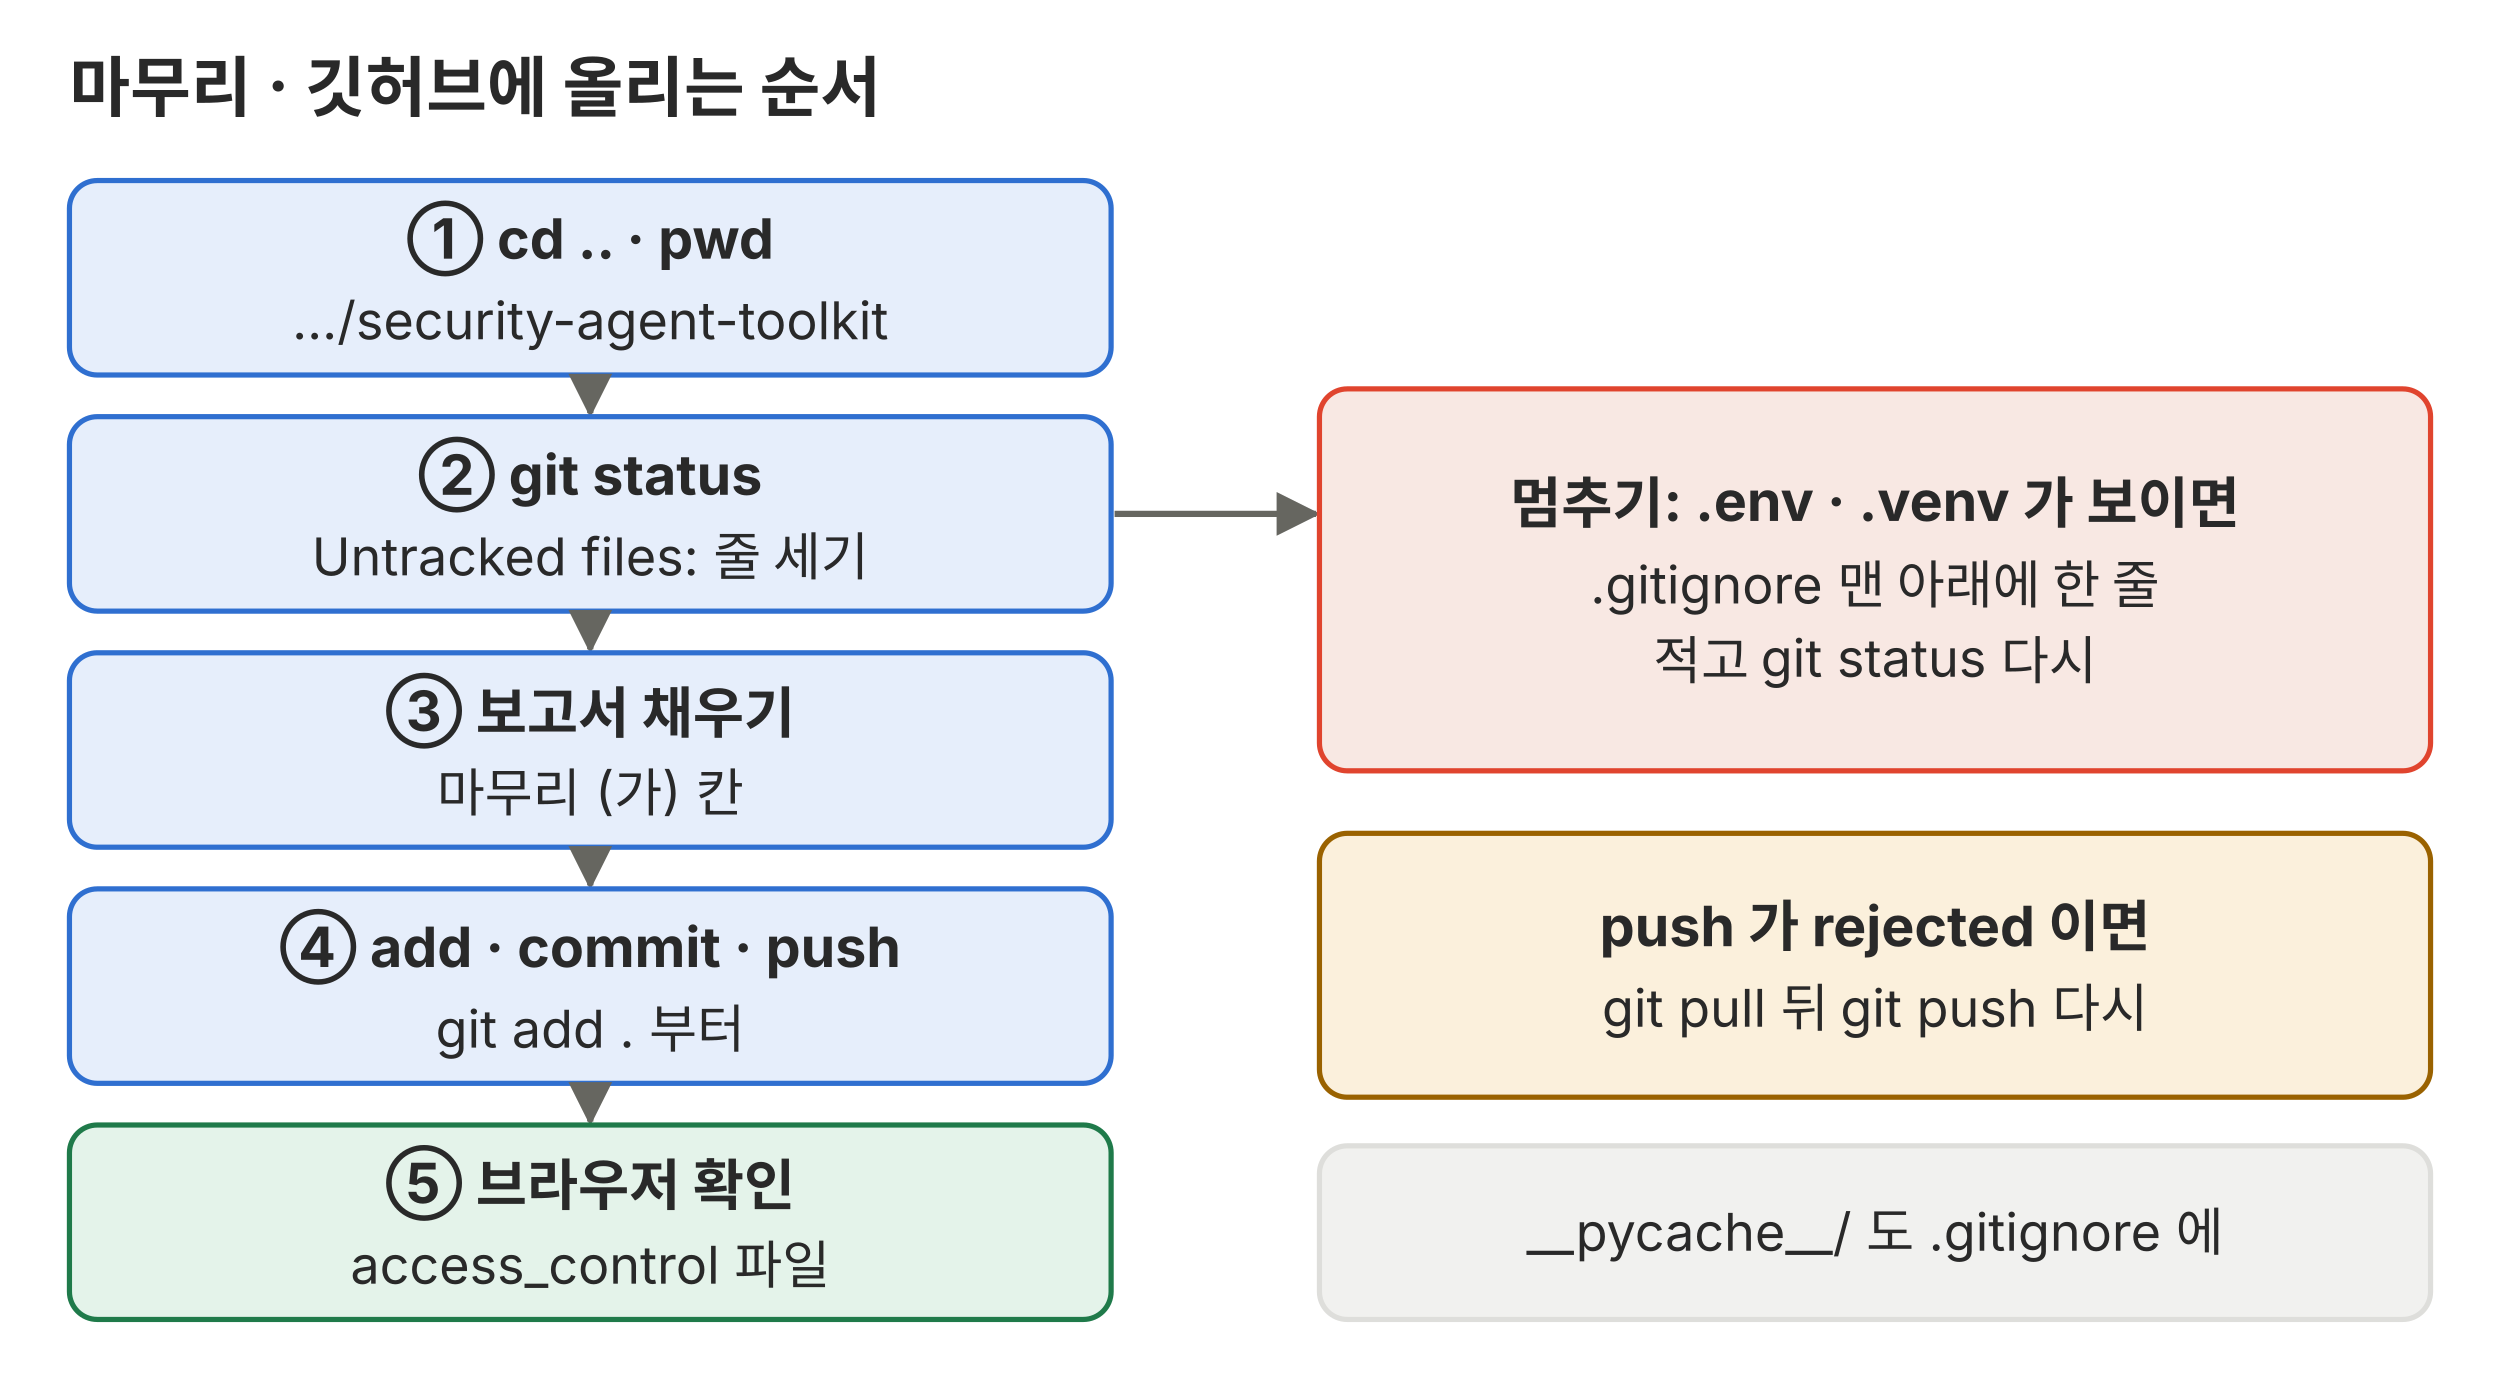
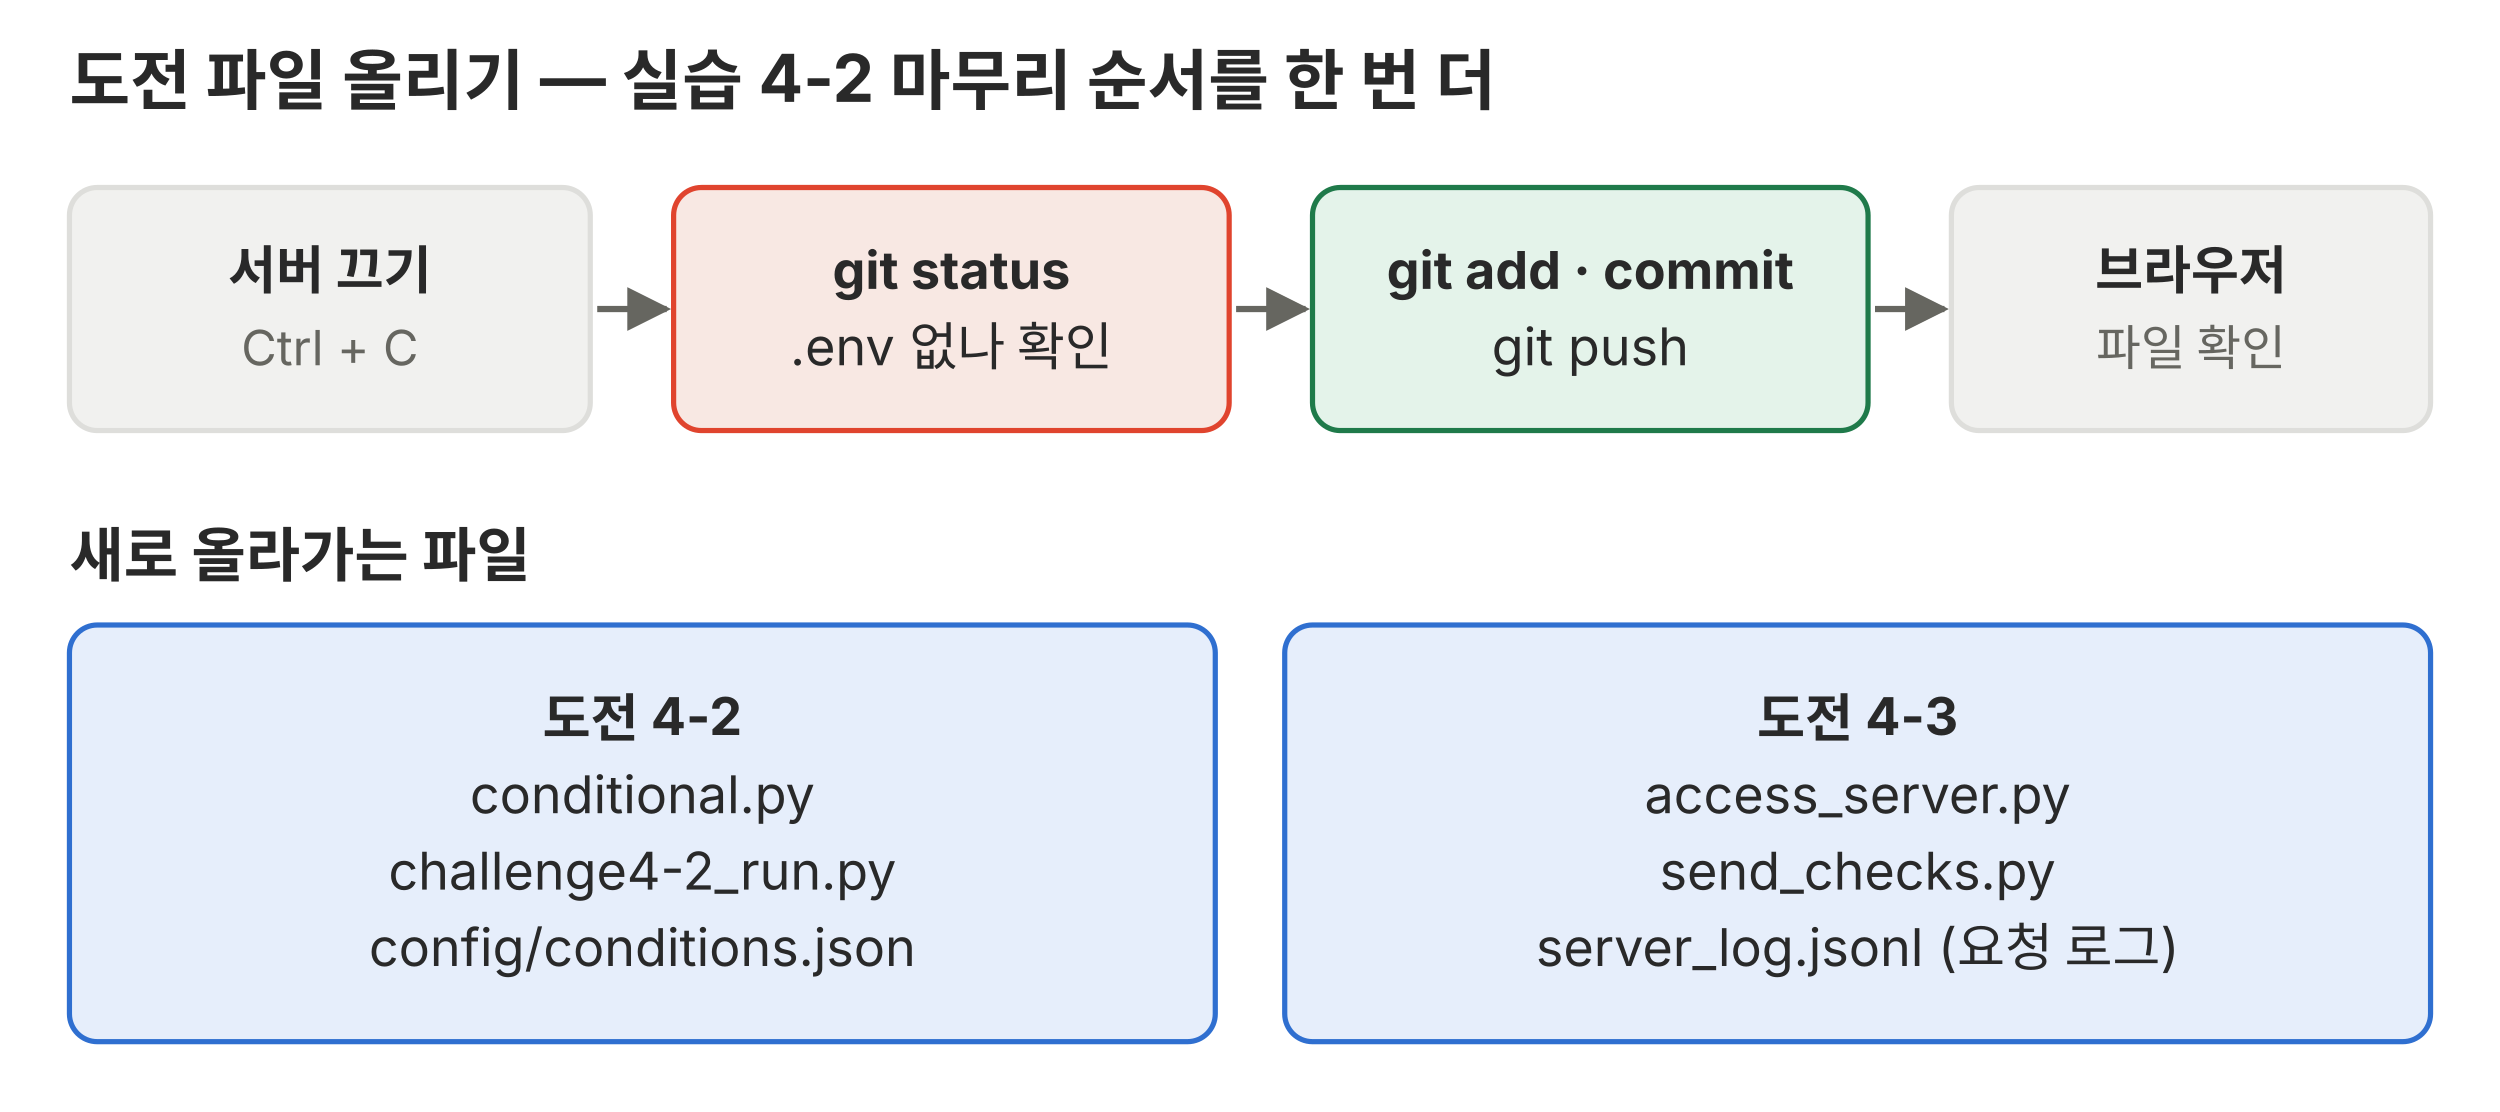
- <svg xmlns="http://www.w3.org/2000/svg" viewBox="0 0 720 400" role="img">
+ <svg xmlns="http://www.w3.org/2000/svg" viewBox="0 0 720 320" role="img">
  <defs>
    <marker id="a-p07" viewBox="0 0 10 10" refX="9" refY="5" markerWidth="7" markerHeight="7" orient="auto-start-reverse">
      <path d="M0,0 L10,5 L0,10 z" fill="#666660" />
    </marker>
  </defs>
  <g font-family="Pretendard, 'Noto Sans KR', -apple-system, 'Segoe UI', sans-serif">
-     <text x="20" y="32" font-size="19" fill="#292929" font-weight="700">마무리 · 깃허브에 올리는 순서</text>
-     <rect x="20" y="52" width="300" height="56" rx="8" fill="#e6eefb" stroke="#2f6fd0" stroke-width="1.5" />
-     <text x="170" y="74.5" font-size="16" fill="#292929" text-anchor="middle" font-weight="700">① cd .. · pwd</text>
-     <text x="170" y="97.7" font-size="15" fill="#292929" text-anchor="middle">…/security-agent-toolkit</text>
-     <polyline points="170,109 170,119" fill="none" stroke="#666660" stroke-width="1.8" marker-end="url(#a-p07)" />
-     <rect x="20" y="120" width="300" height="56" rx="8" fill="#e6eefb" stroke="#2f6fd0" stroke-width="1.5" />
-     <text x="170" y="142.5" font-size="16" fill="#292929" text-anchor="middle" font-weight="700">② git status</text>
-     <text x="170" y="165.7" font-size="15" fill="#292929" text-anchor="middle">Untracked files: 줄 세기</text>
-     <polyline points="170,177 170,187" fill="none" stroke="#666660" stroke-width="1.8" marker-end="url(#a-p07)" />
-     <rect x="20" y="188" width="300" height="56" rx="8" fill="#e6eefb" stroke="#2f6fd0" stroke-width="1.5" />
-     <text x="170" y="210.5" font-size="16" fill="#292929" text-anchor="middle" font-weight="700">③ 보고서 채우기</text>
-     <text x="170" y="233.7" font-size="15" fill="#292929" text-anchor="middle">마무리 (가) 칸</text>
-     <polyline points="170,245 170,255" fill="none" stroke="#666660" stroke-width="1.8" marker-end="url(#a-p07)" />
-     <rect x="20" y="256" width="300" height="56" rx="8" fill="#e6eefb" stroke="#2f6fd0" stroke-width="1.5" />
-     <text x="170" y="278.5" font-size="16" fill="#292929" text-anchor="middle" font-weight="700">④ add · commit · push</text>
-     <text x="170" y="301.7" font-size="15" fill="#292929" text-anchor="middle">git add . 부터</text>
-     <polyline points="170,313 170,323" fill="none" stroke="#666660" stroke-width="1.8" marker-end="url(#a-p07)" />
-     <rect x="20" y="324" width="300" height="56" rx="8" fill="#e4f3ea" stroke="#1f7a4a" stroke-width="1.5" />
-     <text x="170" y="346.5" font-size="16" fill="#292929" text-anchor="middle" font-weight="700">⑤ 브라우저 확인</text>
-     <text x="170" y="369.7" font-size="15" fill="#292929" text-anchor="middle">access_control 파일</text>
-     <polyline points="321,148 379,148" fill="none" stroke="#666660" stroke-width="1.8" marker-end="url(#a-p07)" />
-     <rect x="380" y="112" width="320" height="110" rx="8" fill="#f8e8e3" stroke="#e0442e" stroke-width="1.5" />
-     <text x="540" y="150.6" font-size="16" fill="#292929" text-anchor="middle" font-weight="700">멈추기: .env · .venv 가 보이면</text>
-     <text x="540" y="173.8" font-size="15" fill="#292929" text-anchor="middle">.gitignore 맨 아래에 한 줄</text>
-     <text x="540" y="195.6" font-size="15" fill="#292929" text-anchor="middle">적고 git status 다시</text>
-     <rect x="380" y="240" width="320" height="76" rx="8" fill="#fbf0dc" stroke="#9a6200" stroke-width="1.5" />
-     <text x="540" y="272.5" font-size="16" fill="#292929" text-anchor="middle" font-weight="700">push 가 rejected 이면</text>
-     <text x="540" y="295.7" font-size="15" fill="#292929" text-anchor="middle">git pull 뒤 git push 다시</text>
-     <rect x="380" y="330" width="320" height="50" rx="8" fill="#f1f1ef" stroke="#dededb" stroke-width="1.5" />
-     <text x="540" y="360.2" font-size="15" fill="#292929" text-anchor="middle">__pycache__/ 도 .gitignore 에</text>
+     <text x="20" y="30" font-size="19" fill="#292929" font-weight="700">도전 파일 올리기 — 실습 4-2 마무리 순서를 한 번 더</text>
+     <rect x="20" y="54" width="150" height="70" rx="8" fill="#f1f1ef" stroke="#dededb" stroke-width="1.5" />
+     <text x="95.0" y="83.2" font-size="15" fill="#292929" text-anchor="middle" font-weight="700">서버 끄기</text>
+     <text x="95.0" y="105.2" font-size="14" fill="#666660" text-anchor="middle">Ctrl + C</text>
+     <polyline points="172,89 192,89" fill="none" stroke="#666660" stroke-width="1.8" marker-end="url(#a-p07)" />
+     <rect x="194" y="54" width="160" height="70" rx="8" fill="#f8e8e3" stroke="#e0442e" stroke-width="1.5" />
+     <text x="274.0" y="83.2" font-size="15" fill="#292929" text-anchor="middle" font-weight="700">git status</text>
+     <text x="274.0" y="105.2" font-size="15" fill="#292929" text-anchor="middle">.env 없나 확인</text>
+     <polyline points="356,89 376,89" fill="none" stroke="#666660" stroke-width="1.8" marker-end="url(#a-p07)" />
+     <rect x="378" y="54" width="160" height="70" rx="8" fill="#e4f3ea" stroke="#1f7a4a" stroke-width="1.5" />
+     <text x="458.0" y="83.2" font-size="15" fill="#292929" text-anchor="middle" font-weight="700">git add · commit</text>
+     <text x="458.0" y="105.2" font-size="15" fill="#292929" text-anchor="middle">git push</text>
+     <polyline points="540,89 560,89" fill="none" stroke="#666660" stroke-width="1.8" marker-end="url(#a-p07)" />
+     <rect x="562" y="54" width="138" height="70" rx="8" fill="#f1f1ef" stroke="#dededb" stroke-width="1.5" />
+     <text x="631.0" y="83.2" font-size="15" fill="#292929" text-anchor="middle" font-weight="700">브라우저</text>
+     <text x="631.0" y="105.2" font-size="14" fill="#666660" text-anchor="middle">파일 확인</text>
+     <text x="20" y="166" font-size="17" fill="#292929" font-weight="700">새로 올라가는 파일</text>
+     <rect x="20" y="180" width="330" height="120" rx="8" fill="#e6eefb" stroke="#2f6fd0" stroke-width="1.5" />
+     <text x="185.0" y="212.2" font-size="15" fill="#292929" text-anchor="middle" font-weight="700">도전 4-2</text>
+     <text x="185.0" y="234.2" font-size="15" fill="#292929" text-anchor="middle">conditional.py</text>
+     <text x="185.0" y="256.2" font-size="15" fill="#292929" text-anchor="middle">challenge4-2_run.py</text>
+     <text x="185.0" y="278.2" font-size="15" fill="#292929" text-anchor="middle">config/conditions.json</text>
+     <rect x="370" y="180" width="330" height="120" rx="8" fill="#e6eefb" stroke="#2f6fd0" stroke-width="1.5" />
+     <text x="535.0" y="212.2" font-size="15" fill="#292929" text-anchor="middle" font-weight="700">도전 4-3</text>
+     <text x="535.0" y="234.2" font-size="15" fill="#292929" text-anchor="middle">access_server.py</text>
+     <text x="535.0" y="256.2" font-size="15" fill="#292929" text-anchor="middle">send_checks.py</text>
+     <text x="535.0" y="278.2" font-size="15" fill="#292929" text-anchor="middle">server_log.jsonl (요청 로그)</text>
  </g>
</svg>
